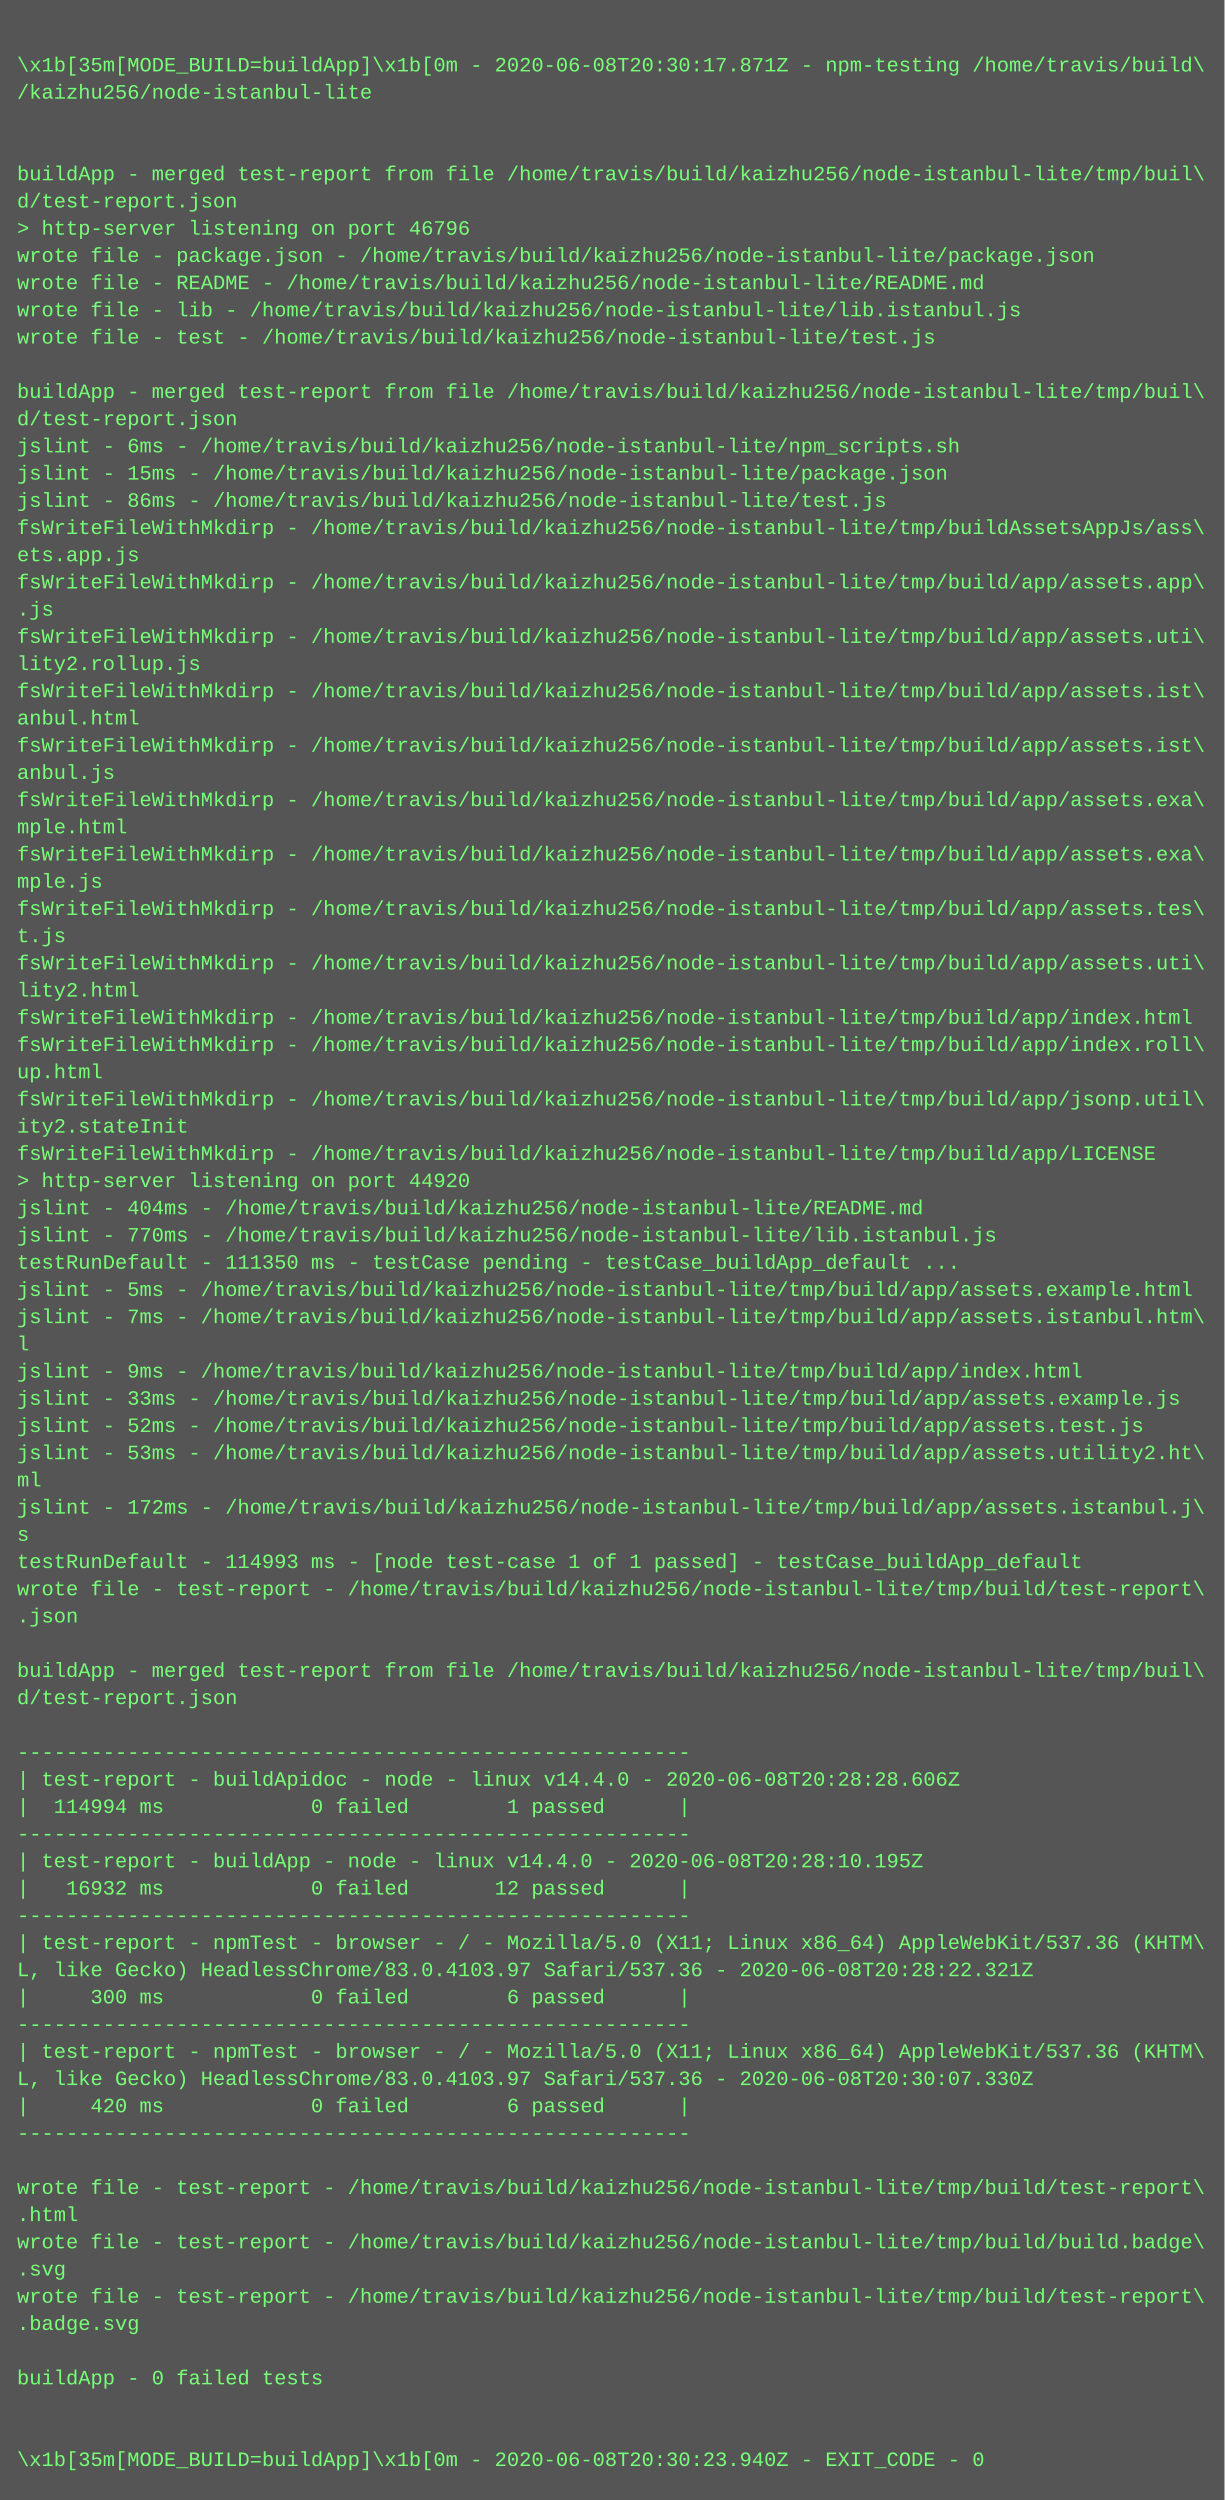
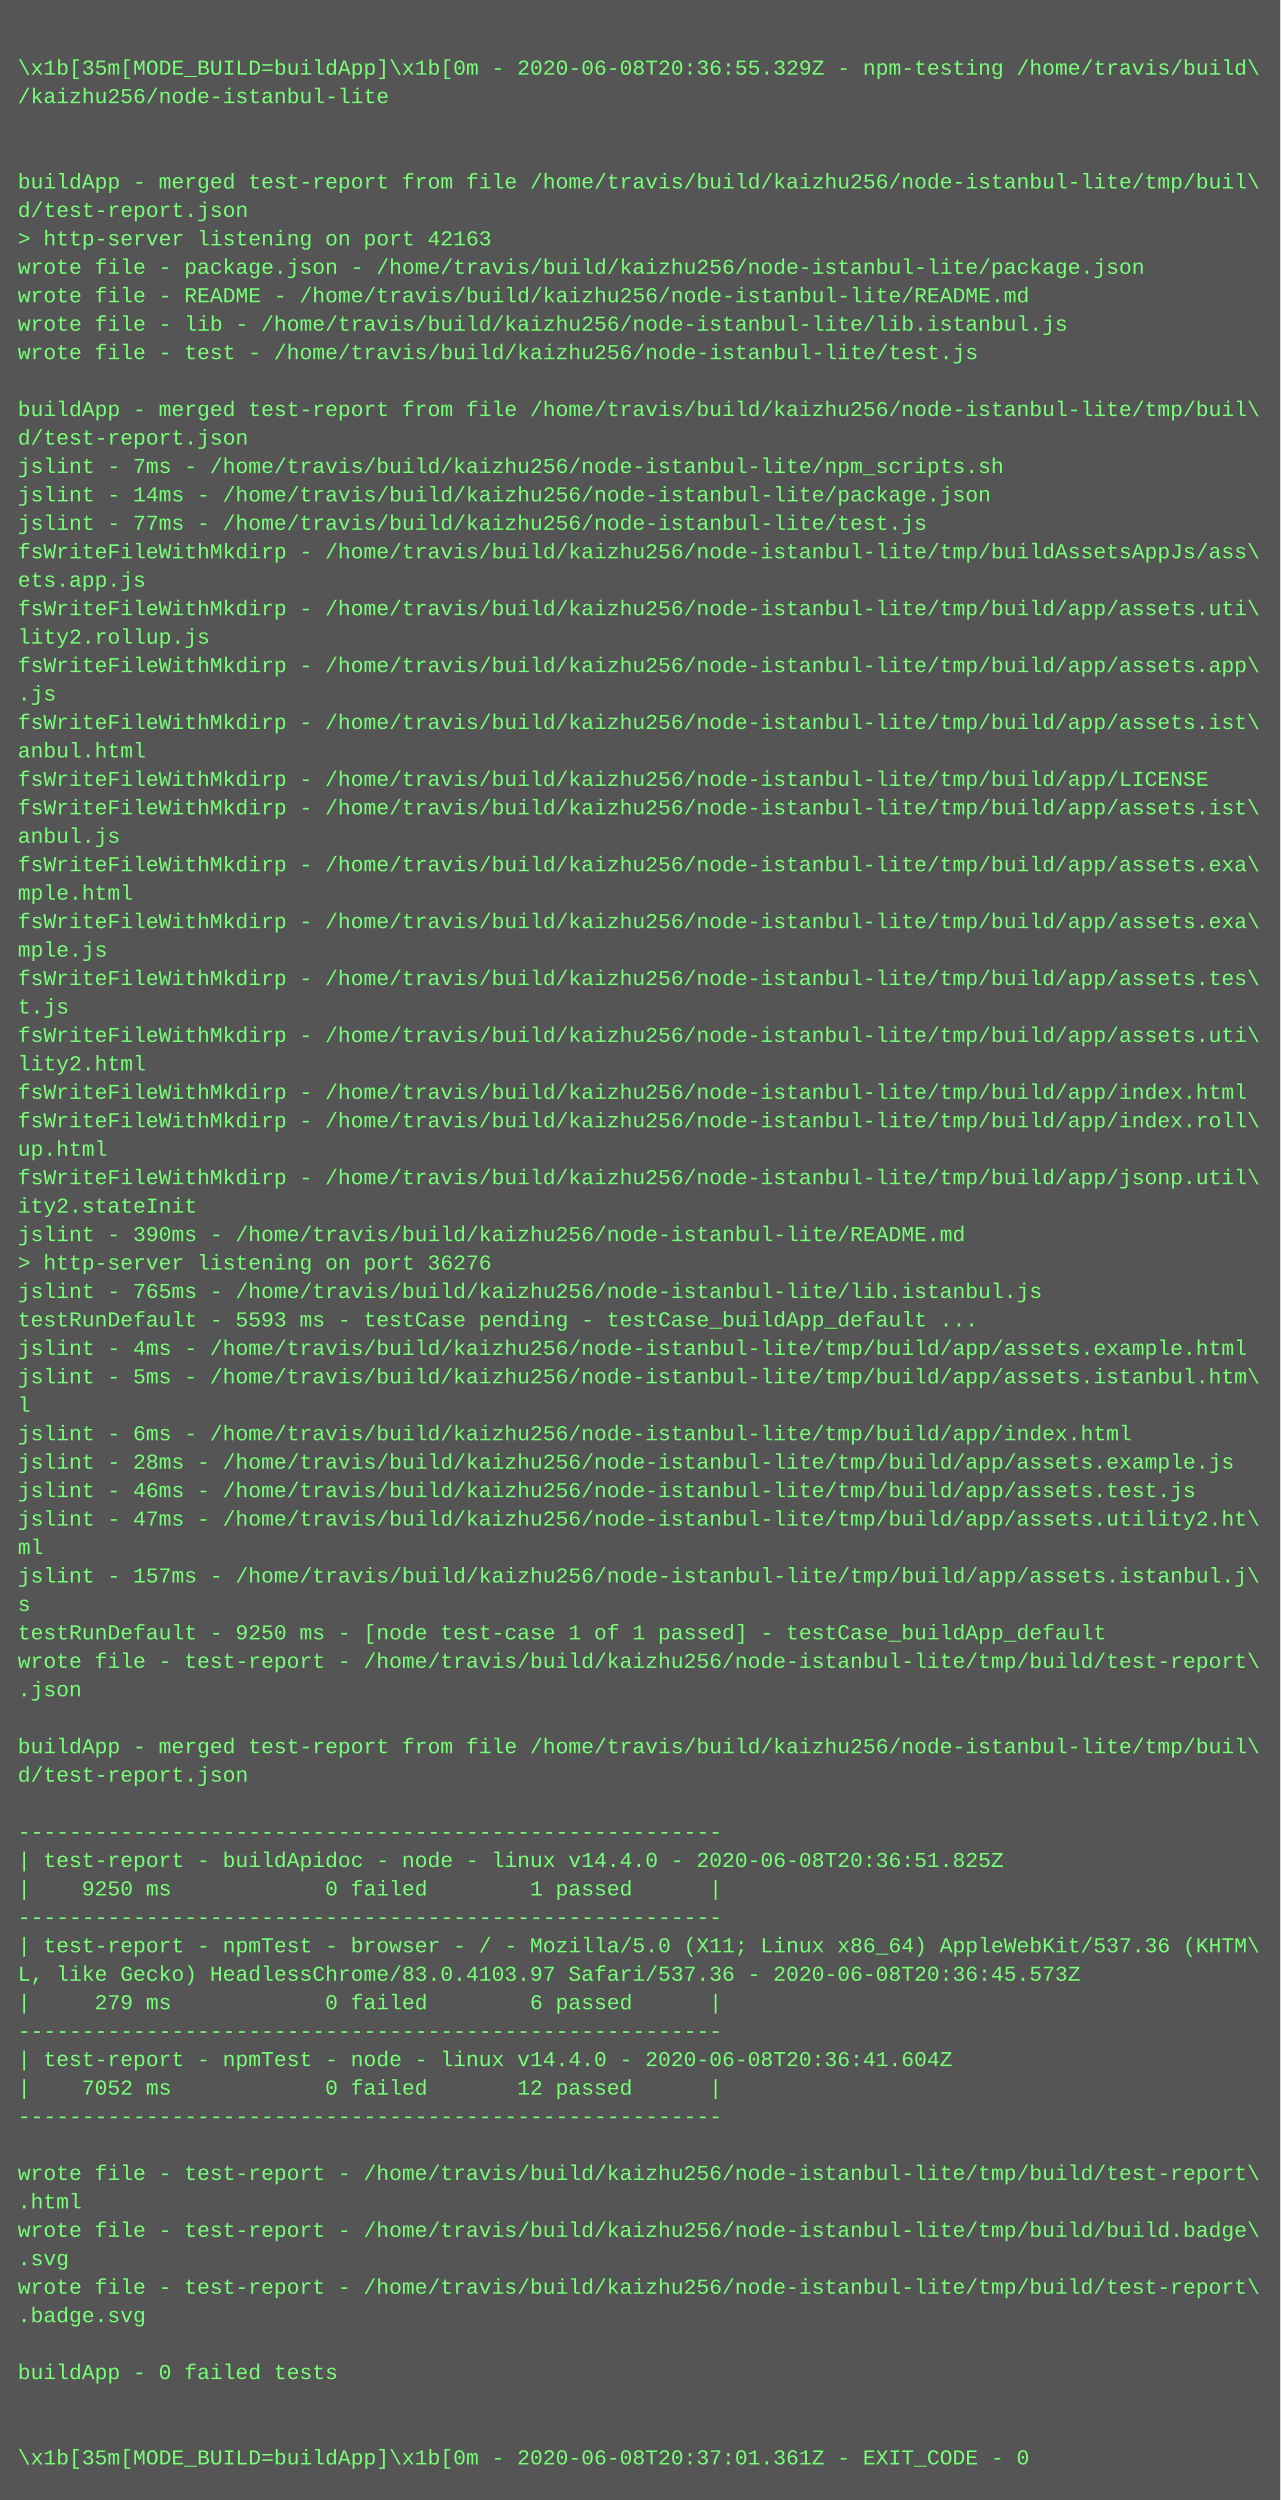
- <svg xmlns="http://www.w3.org/2000/svg" height="1470" width="720">
-   <rect height="1470" fill="#555" width="720" />
+ <svg xmlns="http://www.w3.org/2000/svg" height="1406" width="720">
+   <rect height="1406" fill="#555" width="720" />
  <text fill="#7f7" font-family="Courier New" font-size="12" xml:space="preserve">
    <tspan x="10" y="26" />
-     <tspan x="10" y="42">\x1b[35m[MODE_BUILD=buildApp]\x1b[0m - 2020-06-08T20:30:17.871Z - npm-testing /home/travis/build\</tspan>
+     <tspan x="10" y="42">\x1b[35m[MODE_BUILD=buildApp]\x1b[0m - 2020-06-08T20:36:55.329Z - npm-testing /home/travis/build\</tspan>
    <tspan x="10" y="58">/kaizhu256/node-istanbul-lite</tspan>
    <tspan x="10" y="74" />
    <tspan x="10" y="90" />
    <tspan x="10" y="106">buildApp - merged test-report from file /home/travis/build/kaizhu256/node-istanbul-lite/tmp/buil\</tspan>
    <tspan x="10" y="122">d/test-report.json</tspan>
-     <tspan x="10" y="138">&gt; http-server listening on port 46796</tspan>
+     <tspan x="10" y="138">&gt; http-server listening on port 42163</tspan>
    <tspan x="10" y="154">wrote file - package.json - /home/travis/build/kaizhu256/node-istanbul-lite/package.json</tspan>
    <tspan x="10" y="170">wrote file - README - /home/travis/build/kaizhu256/node-istanbul-lite/README.md</tspan>
    <tspan x="10" y="186">wrote file - lib - /home/travis/build/kaizhu256/node-istanbul-lite/lib.istanbul.js</tspan>
    <tspan x="10" y="202">wrote file - test - /home/travis/build/kaizhu256/node-istanbul-lite/test.js</tspan>
    <tspan x="10" y="218" />
    <tspan x="10" y="234">buildApp - merged test-report from file /home/travis/build/kaizhu256/node-istanbul-lite/tmp/buil\</tspan>
    <tspan x="10" y="250">d/test-report.json</tspan>
-     <tspan x="10" y="266">jslint - 6ms - /home/travis/build/kaizhu256/node-istanbul-lite/npm_scripts.sh</tspan>
-     <tspan x="10" y="282">jslint - 15ms - /home/travis/build/kaizhu256/node-istanbul-lite/package.json</tspan>
-     <tspan x="10" y="298">jslint - 86ms - /home/travis/build/kaizhu256/node-istanbul-lite/test.js</tspan>
+     <tspan x="10" y="266">jslint - 7ms - /home/travis/build/kaizhu256/node-istanbul-lite/npm_scripts.sh</tspan>
+     <tspan x="10" y="282">jslint - 14ms - /home/travis/build/kaizhu256/node-istanbul-lite/package.json</tspan>
+     <tspan x="10" y="298">jslint - 77ms - /home/travis/build/kaizhu256/node-istanbul-lite/test.js</tspan>
    <tspan x="10" y="314">fsWriteFileWithMkdirp - /home/travis/build/kaizhu256/node-istanbul-lite/tmp/buildAssetsAppJs/ass\</tspan>
    <tspan x="10" y="330">ets.app.js</tspan>
-     <tspan x="10" y="346">fsWriteFileWithMkdirp - /home/travis/build/kaizhu256/node-istanbul-lite/tmp/build/app/assets.app\</tspan>
-     <tspan x="10" y="362">.js</tspan>
-     <tspan x="10" y="378">fsWriteFileWithMkdirp - /home/travis/build/kaizhu256/node-istanbul-lite/tmp/build/app/assets.uti\</tspan>
-     <tspan x="10" y="394">lity2.rollup.js</tspan>
+     <tspan x="10" y="346">fsWriteFileWithMkdirp - /home/travis/build/kaizhu256/node-istanbul-lite/tmp/build/app/assets.uti\</tspan>
+     <tspan x="10" y="362">lity2.rollup.js</tspan>
+     <tspan x="10" y="378">fsWriteFileWithMkdirp - /home/travis/build/kaizhu256/node-istanbul-lite/tmp/build/app/assets.app\</tspan>
+     <tspan x="10" y="394">.js</tspan>
    <tspan x="10" y="410">fsWriteFileWithMkdirp - /home/travis/build/kaizhu256/node-istanbul-lite/tmp/build/app/assets.ist\</tspan>
    <tspan x="10" y="426">anbul.html</tspan>
-     <tspan x="10" y="442">fsWriteFileWithMkdirp - /home/travis/build/kaizhu256/node-istanbul-lite/tmp/build/app/assets.ist\</tspan>
-     <tspan x="10" y="458">anbul.js</tspan>
-     <tspan x="10" y="474">fsWriteFileWithMkdirp - /home/travis/build/kaizhu256/node-istanbul-lite/tmp/build/app/assets.exa\</tspan>
-     <tspan x="10" y="490">mple.html</tspan>
-     <tspan x="10" y="506">fsWriteFileWithMkdirp - /home/travis/build/kaizhu256/node-istanbul-lite/tmp/build/app/assets.exa\</tspan>
-     <tspan x="10" y="522">mple.js</tspan>
-     <tspan x="10" y="538">fsWriteFileWithMkdirp - /home/travis/build/kaizhu256/node-istanbul-lite/tmp/build/app/assets.tes\</tspan>
-     <tspan x="10" y="554">t.js</tspan>
-     <tspan x="10" y="570">fsWriteFileWithMkdirp - /home/travis/build/kaizhu256/node-istanbul-lite/tmp/build/app/assets.uti\</tspan>
-     <tspan x="10" y="586">lity2.html</tspan>
-     <tspan x="10" y="602">fsWriteFileWithMkdirp - /home/travis/build/kaizhu256/node-istanbul-lite/tmp/build/app/index.html</tspan>
-     <tspan x="10" y="618">fsWriteFileWithMkdirp - /home/travis/build/kaizhu256/node-istanbul-lite/tmp/build/app/index.roll\</tspan>
-     <tspan x="10" y="634">up.html</tspan>
-     <tspan x="10" y="650">fsWriteFileWithMkdirp - /home/travis/build/kaizhu256/node-istanbul-lite/tmp/build/app/jsonp.util\</tspan>
-     <tspan x="10" y="666">ity2.stateInit</tspan>
-     <tspan x="10" y="682">fsWriteFileWithMkdirp - /home/travis/build/kaizhu256/node-istanbul-lite/tmp/build/app/LICENSE</tspan>
-     <tspan x="10" y="698">&gt; http-server listening on port 44920</tspan>
-     <tspan x="10" y="714">jslint - 404ms - /home/travis/build/kaizhu256/node-istanbul-lite/README.md</tspan>
-     <tspan x="10" y="730">jslint - 770ms - /home/travis/build/kaizhu256/node-istanbul-lite/lib.istanbul.js</tspan>
-     <tspan x="10" y="746">testRunDefault - 111350 ms - testCase pending - testCase_buildApp_default ...</tspan>
-     <tspan x="10" y="762">jslint - 5ms - /home/travis/build/kaizhu256/node-istanbul-lite/tmp/build/app/assets.example.html</tspan>
-     <tspan x="10" y="778">jslint - 7ms - /home/travis/build/kaizhu256/node-istanbul-lite/tmp/build/app/assets.istanbul.htm\</tspan>
+     <tspan x="10" y="442">fsWriteFileWithMkdirp - /home/travis/build/kaizhu256/node-istanbul-lite/tmp/build/app/LICENSE</tspan>
+     <tspan x="10" y="458">fsWriteFileWithMkdirp - /home/travis/build/kaizhu256/node-istanbul-lite/tmp/build/app/assets.ist\</tspan>
+     <tspan x="10" y="474">anbul.js</tspan>
+     <tspan x="10" y="490">fsWriteFileWithMkdirp - /home/travis/build/kaizhu256/node-istanbul-lite/tmp/build/app/assets.exa\</tspan>
+     <tspan x="10" y="506">mple.html</tspan>
+     <tspan x="10" y="522">fsWriteFileWithMkdirp - /home/travis/build/kaizhu256/node-istanbul-lite/tmp/build/app/assets.exa\</tspan>
+     <tspan x="10" y="538">mple.js</tspan>
+     <tspan x="10" y="554">fsWriteFileWithMkdirp - /home/travis/build/kaizhu256/node-istanbul-lite/tmp/build/app/assets.tes\</tspan>
+     <tspan x="10" y="570">t.js</tspan>
+     <tspan x="10" y="586">fsWriteFileWithMkdirp - /home/travis/build/kaizhu256/node-istanbul-lite/tmp/build/app/assets.uti\</tspan>
+     <tspan x="10" y="602">lity2.html</tspan>
+     <tspan x="10" y="618">fsWriteFileWithMkdirp - /home/travis/build/kaizhu256/node-istanbul-lite/tmp/build/app/index.html</tspan>
+     <tspan x="10" y="634">fsWriteFileWithMkdirp - /home/travis/build/kaizhu256/node-istanbul-lite/tmp/build/app/index.roll\</tspan>
+     <tspan x="10" y="650">up.html</tspan>
+     <tspan x="10" y="666">fsWriteFileWithMkdirp - /home/travis/build/kaizhu256/node-istanbul-lite/tmp/build/app/jsonp.util\</tspan>
+     <tspan x="10" y="682">ity2.stateInit</tspan>
+     <tspan x="10" y="698">jslint - 390ms - /home/travis/build/kaizhu256/node-istanbul-lite/README.md</tspan>
+     <tspan x="10" y="714">&gt; http-server listening on port 36276</tspan>
+     <tspan x="10" y="730">jslint - 765ms - /home/travis/build/kaizhu256/node-istanbul-lite/lib.istanbul.js</tspan>
+     <tspan x="10" y="746">testRunDefault - 5593 ms - testCase pending - testCase_buildApp_default ...</tspan>
+     <tspan x="10" y="762">jslint - 4ms - /home/travis/build/kaizhu256/node-istanbul-lite/tmp/build/app/assets.example.html</tspan>
+     <tspan x="10" y="778">jslint - 5ms - /home/travis/build/kaizhu256/node-istanbul-lite/tmp/build/app/assets.istanbul.htm\</tspan>
    <tspan x="10" y="794">l</tspan>
-     <tspan x="10" y="810">jslint - 9ms - /home/travis/build/kaizhu256/node-istanbul-lite/tmp/build/app/index.html</tspan>
-     <tspan x="10" y="826">jslint - 33ms - /home/travis/build/kaizhu256/node-istanbul-lite/tmp/build/app/assets.example.js</tspan>
-     <tspan x="10" y="842">jslint - 52ms - /home/travis/build/kaizhu256/node-istanbul-lite/tmp/build/app/assets.test.js</tspan>
-     <tspan x="10" y="858">jslint - 53ms - /home/travis/build/kaizhu256/node-istanbul-lite/tmp/build/app/assets.utility2.ht\</tspan>
+     <tspan x="10" y="810">jslint - 6ms - /home/travis/build/kaizhu256/node-istanbul-lite/tmp/build/app/index.html</tspan>
+     <tspan x="10" y="826">jslint - 28ms - /home/travis/build/kaizhu256/node-istanbul-lite/tmp/build/app/assets.example.js</tspan>
+     <tspan x="10" y="842">jslint - 46ms - /home/travis/build/kaizhu256/node-istanbul-lite/tmp/build/app/assets.test.js</tspan>
+     <tspan x="10" y="858">jslint - 47ms - /home/travis/build/kaizhu256/node-istanbul-lite/tmp/build/app/assets.utility2.ht\</tspan>
    <tspan x="10" y="874">ml</tspan>
-     <tspan x="10" y="890">jslint - 172ms - /home/travis/build/kaizhu256/node-istanbul-lite/tmp/build/app/assets.istanbul.j\</tspan>
+     <tspan x="10" y="890">jslint - 157ms - /home/travis/build/kaizhu256/node-istanbul-lite/tmp/build/app/assets.istanbul.j\</tspan>
    <tspan x="10" y="906">s</tspan>
-     <tspan x="10" y="922">testRunDefault - 114993 ms - [node test-case 1 of 1 passed] - testCase_buildApp_default</tspan>
+     <tspan x="10" y="922">testRunDefault - 9250 ms - [node test-case 1 of 1 passed] - testCase_buildApp_default</tspan>
    <tspan x="10" y="938">wrote file - test-report - /home/travis/build/kaizhu256/node-istanbul-lite/tmp/build/test-report\</tspan>
    <tspan x="10" y="954">.json</tspan>
    <tspan x="10" y="970" />
    <tspan x="10" y="986">buildApp - merged test-report from file /home/travis/build/kaizhu256/node-istanbul-lite/tmp/buil\</tspan>
    <tspan x="10" y="1002">d/test-report.json</tspan>
    <tspan x="10" y="1018" />
    <tspan x="10" y="1034">-------------------------------------------------------</tspan>
-     <tspan x="10" y="1050">| test-report - buildApidoc - node - linux v14.4.0 - 2020-06-08T20:28:28.606Z</tspan>
-     <tspan x="10" y="1066">|  114994 ms            0 failed        1 passed      |</tspan>
+     <tspan x="10" y="1050">| test-report - buildApidoc - node - linux v14.4.0 - 2020-06-08T20:36:51.825Z</tspan>
+     <tspan x="10" y="1066">|    9250 ms            0 failed        1 passed      |</tspan>
    <tspan x="10" y="1082">-------------------------------------------------------</tspan>
-     <tspan x="10" y="1098">| test-report - buildApp - node - linux v14.4.0 - 2020-06-08T20:28:10.195Z</tspan>
-     <tspan x="10" y="1114">|   16932 ms            0 failed       12 passed      |</tspan>
-     <tspan x="10" y="1130">-------------------------------------------------------</tspan>
-     <tspan x="10" y="1146">| test-report - npmTest - browser - / - Mozilla/5.0 (X11; Linux x86_64) AppleWebKit/537.36 (KHTM\</tspan>
-     <tspan x="10" y="1162">L, like Gecko) HeadlessChrome/83.0.4103.97 Safari/537.36 - 2020-06-08T20:28:22.321Z</tspan>
-     <tspan x="10" y="1178">|     300 ms            0 failed        6 passed      |</tspan>
+     <tspan x="10" y="1098">| test-report - npmTest - browser - / - Mozilla/5.0 (X11; Linux x86_64) AppleWebKit/537.36 (KHTM\</tspan>
+     <tspan x="10" y="1114">L, like Gecko) HeadlessChrome/83.0.4103.97 Safari/537.36 - 2020-06-08T20:36:45.573Z</tspan>
+     <tspan x="10" y="1130">|     279 ms            0 failed        6 passed      |</tspan>
+     <tspan x="10" y="1146">-------------------------------------------------------</tspan>
+     <tspan x="10" y="1162">| test-report - npmTest - node - linux v14.4.0 - 2020-06-08T20:36:41.604Z</tspan>
+     <tspan x="10" y="1178">|    7052 ms            0 failed       12 passed      |</tspan>
    <tspan x="10" y="1194">-------------------------------------------------------</tspan>
-     <tspan x="10" y="1210">| test-report - npmTest - browser - / - Mozilla/5.0 (X11; Linux x86_64) AppleWebKit/537.36 (KHTM\</tspan>
-     <tspan x="10" y="1226">L, like Gecko) HeadlessChrome/83.0.4103.97 Safari/537.36 - 2020-06-08T20:30:07.330Z</tspan>
-     <tspan x="10" y="1242">|     420 ms            0 failed        6 passed      |</tspan>
-     <tspan x="10" y="1258">-------------------------------------------------------</tspan>
-     <tspan x="10" y="1274" />
+     <tspan x="10" y="1210" />
+     <tspan x="10" y="1226">wrote file - test-report - /home/travis/build/kaizhu256/node-istanbul-lite/tmp/build/test-report\</tspan>
+     <tspan x="10" y="1242">.html</tspan>
+     <tspan x="10" y="1258">wrote file - test-report - /home/travis/build/kaizhu256/node-istanbul-lite/tmp/build/build.badge\</tspan>
+     <tspan x="10" y="1274">.svg</tspan>
    <tspan x="10" y="1290">wrote file - test-report - /home/travis/build/kaizhu256/node-istanbul-lite/tmp/build/test-report\</tspan>
-     <tspan x="10" y="1306">.html</tspan>
-     <tspan x="10" y="1322">wrote file - test-report - /home/travis/build/kaizhu256/node-istanbul-lite/tmp/build/build.badge\</tspan>
-     <tspan x="10" y="1338">.svg</tspan>
-     <tspan x="10" y="1354">wrote file - test-report - /home/travis/build/kaizhu256/node-istanbul-lite/tmp/build/test-report\</tspan>
-     <tspan x="10" y="1370">.badge.svg</tspan>
-     <tspan x="10" y="1386" />
-     <tspan x="10" y="1402">buildApp - 0 failed tests</tspan>
-     <tspan x="10" y="1418" />
-     <tspan x="10" y="1434" />
-     <tspan x="10" y="1450">\x1b[35m[MODE_BUILD=buildApp]\x1b[0m - 2020-06-08T20:30:23.940Z - EXIT_CODE - 0</tspan>
+     <tspan x="10" y="1306">.badge.svg</tspan>
+     <tspan x="10" y="1322" />
+     <tspan x="10" y="1338">buildApp - 0 failed tests</tspan>
+     <tspan x="10" y="1354" />
+     <tspan x="10" y="1370" />
+     <tspan x="10" y="1386">\x1b[35m[MODE_BUILD=buildApp]\x1b[0m - 2020-06-08T20:37:01.361Z - EXIT_CODE - 0</tspan>
  </text>
</svg>
